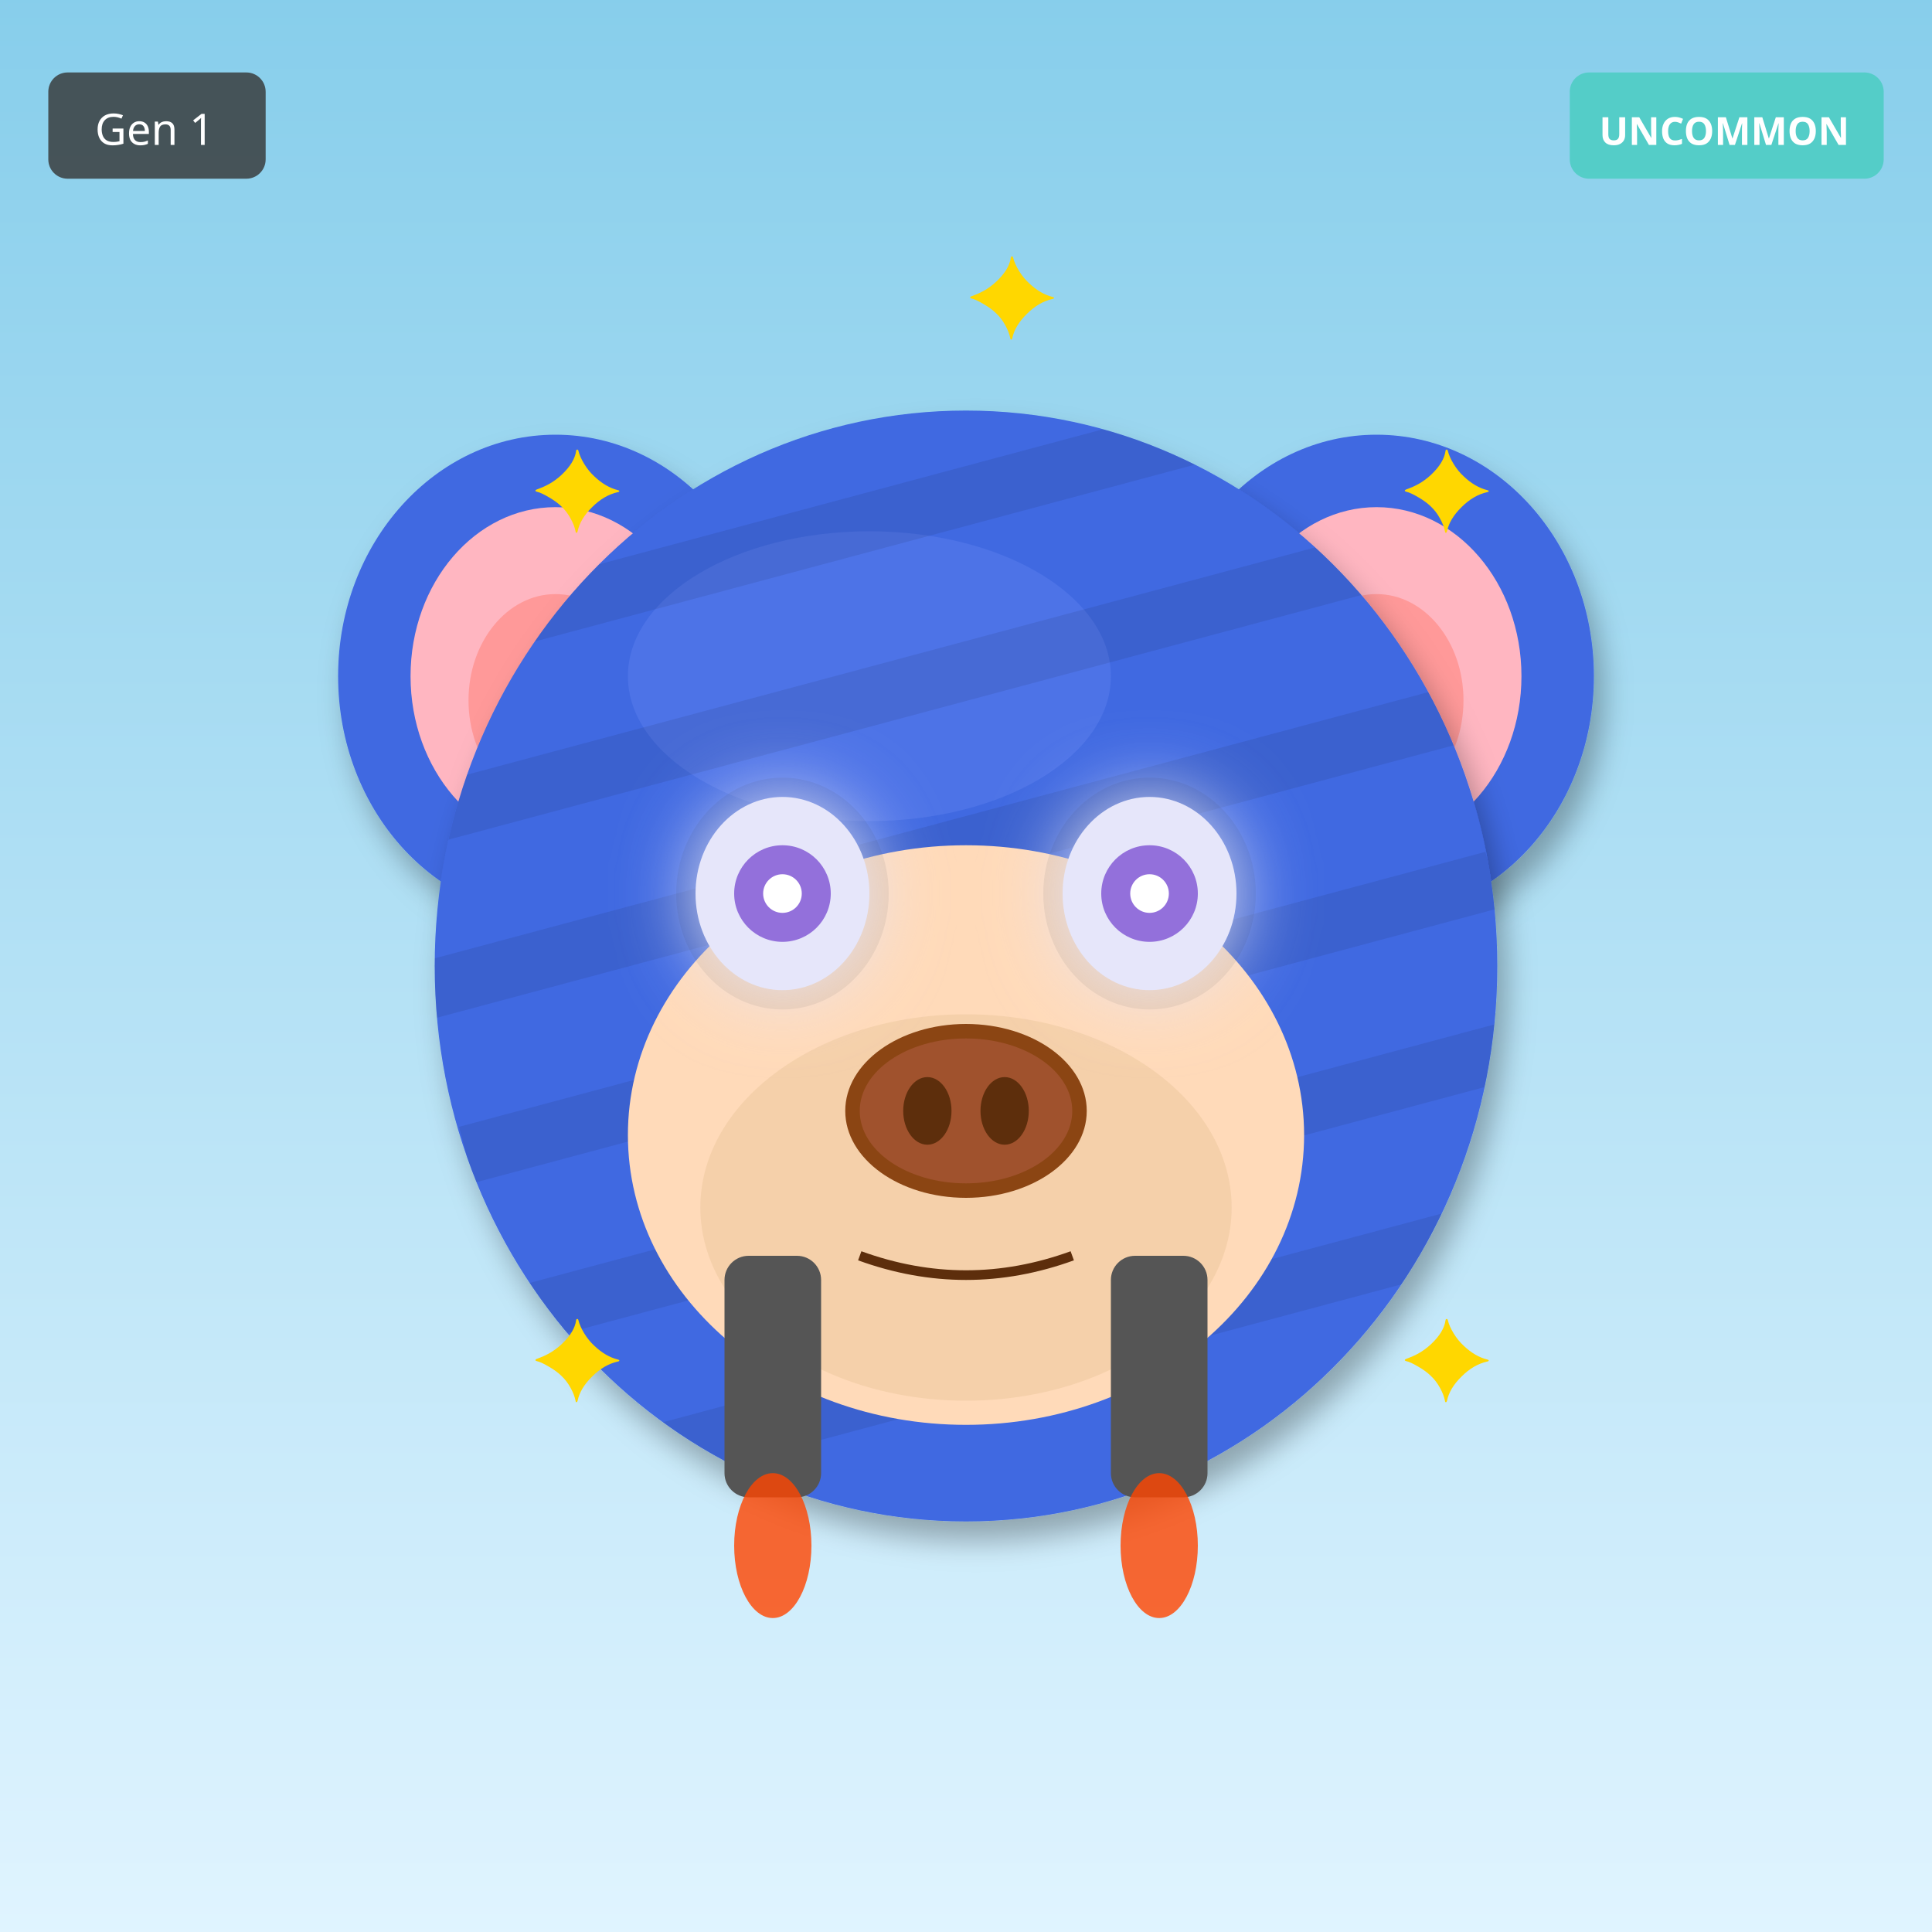
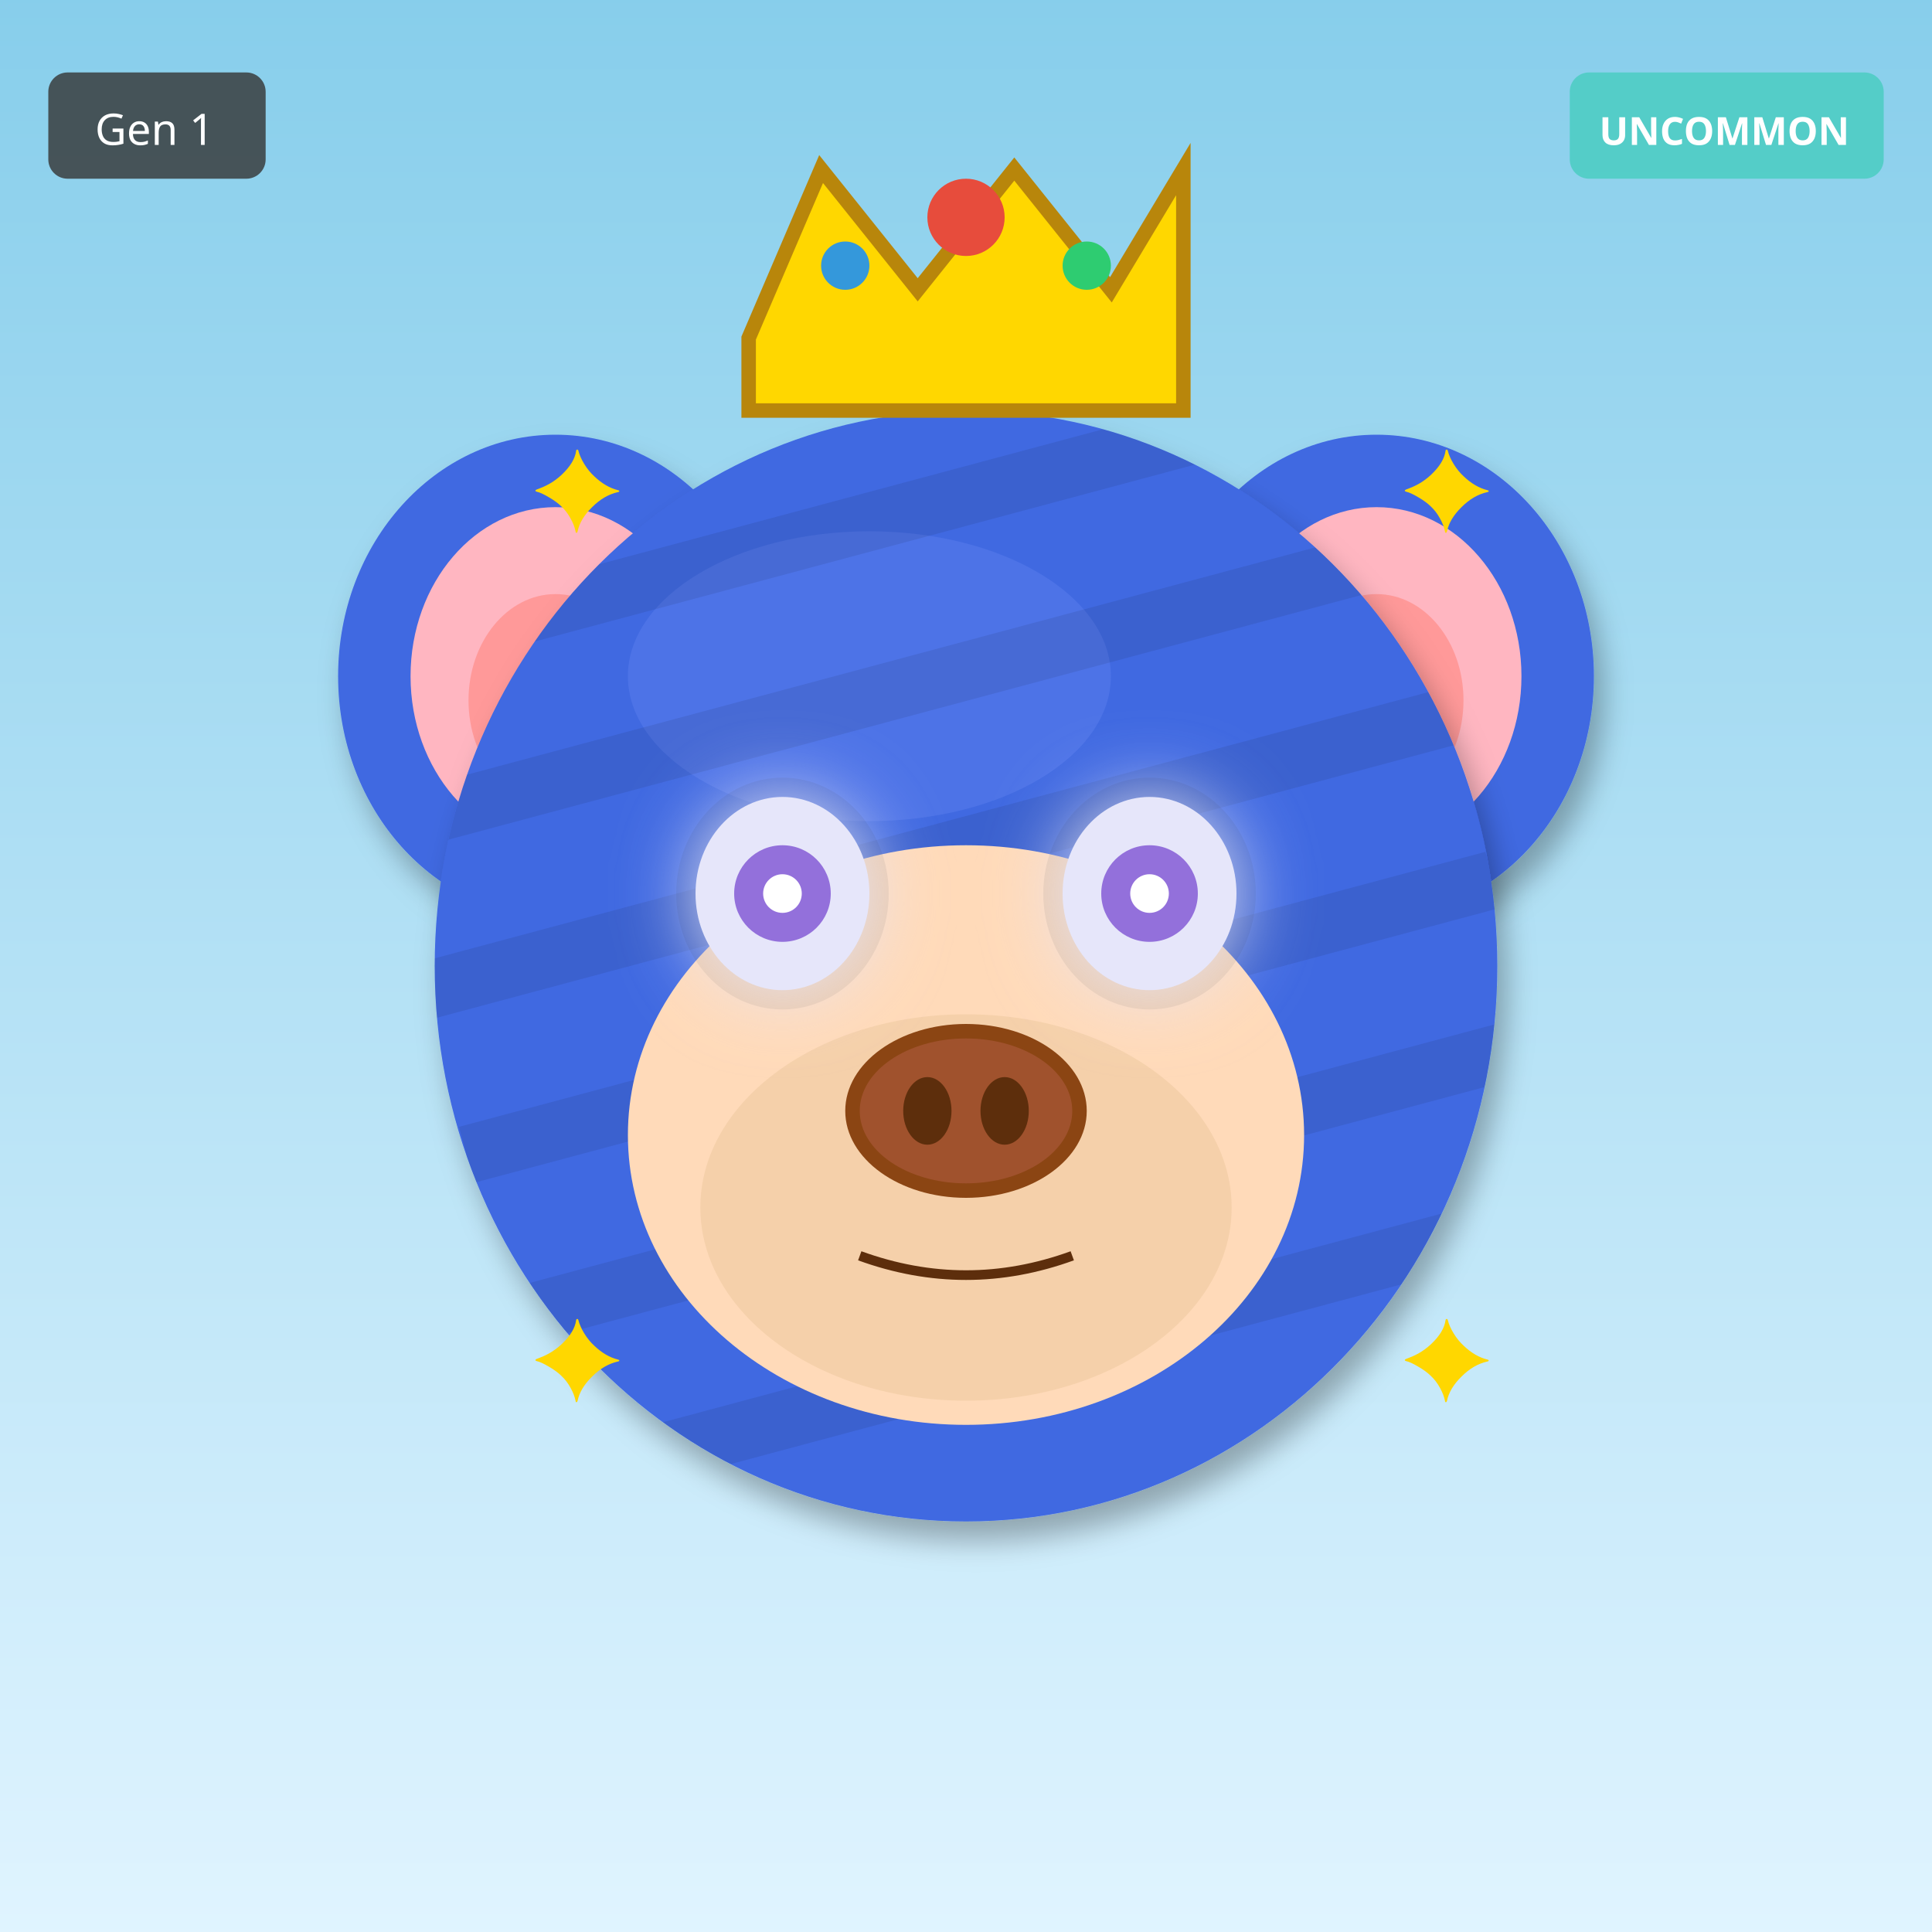
<svg xmlns="http://www.w3.org/2000/svg" width="400" height="400" viewBox="0 0 400 400">
  <defs>
    <filter id="shadow" x="-20%" y="-20%" width="140%" height="140%">
      <feDropShadow dx="2" dy="4" stdDeviation="3" flood-opacity="0.3" />
    </filter>
    <filter id="glow" x="-50%" y="-50%" width="200%" height="200%">
      <feGaussianBlur stdDeviation="8" result="blur" />
      <feMerge>
        <feMergeNode in="blur" />
        <feMergeNode in="SourceGraphic" />
      </feMerge>
    </filter>
    <linearGradient id="rainbow-body" x1="0%" y1="0%" x2="100%" y2="100%">
      <stop offset="0%" stop-color="#FF6B6B" />
      <stop offset="25%" stop-color="#FFE66D" />
      <stop offset="50%" stop-color="#4ECDC4" />
      <stop offset="75%" stop-color="#45B7D1" />
      <stop offset="100%" stop-color="#DDA0DD" />
    </linearGradient>
    <radialGradient id="galaxy-body" cx="30%" cy="30%">
      <stop offset="0%" stop-color="#E6E6FA" />
      <stop offset="50%" stop-color="#9370DB" />
      <stop offset="100%" stop-color="#1A0033" />
    </radialGradient>
    <linearGradient id="holo-body" x1="0%" y1="0%" x2="100%" y2="100%">
      <stop offset="0%" stop-color="#FF00FF" />
      <stop offset="50%" stop-color="#00FFFF" />
      <stop offset="100%" stop-color="#FFFF00" />
    </linearGradient>
    <linearGradient id="sky-gradient" x1="0%" y1="0%" x2="0%" y2="100%">
      <stop offset="0%" stop-color="#87CEEB" />
      <stop offset="100%" stop-color="#E0F4FF" />
    </linearGradient>
    <linearGradient id="grass-gradient" x1="0%" y1="0%" x2="0%" y2="100%">
      <stop offset="0%" stop-color="#90EE90" />
      <stop offset="100%" stop-color="#228B22" />
    </linearGradient>
    <linearGradient id="sunset-gradient" x1="0%" y1="0%" x2="0%" y2="100%">
      <stop offset="0%" stop-color="#FF6B6B" />
      <stop offset="50%" stop-color="#FFE66D" />
      <stop offset="100%" stop-color="#4ECDC4" />
    </linearGradient>
    <linearGradient id="aurora-gradient" x1="0%" y1="0%" x2="100%" y2="100%">
      <stop offset="0%" stop-color="#0D1B2A" />
      <stop offset="30%" stop-color="#00FF7F" />
      <stop offset="70%" stop-color="#FF00FF" />
      <stop offset="100%" stop-color="#0D1B2A" />
    </linearGradient>
    <radialGradient id="multiverse-gradient" cx="50%" cy="50%">
      <stop offset="0%" stop-color="#FFD700" />
      <stop offset="40%" stop-color="#FF00FF" />
      <stop offset="70%" stop-color="#00FFFF" />
      <stop offset="100%" stop-color="#000" />
    </radialGradient>
    <linearGradient id="rift-gradient" x1="0%" y1="0%" x2="100%" y2="100%">
      <stop offset="0%" stop-color="#000" />
      <stop offset="30%" stop-color="#9400D3" />
      <stop offset="50%" stop-color="#00FFFF" />
      <stop offset="70%" stop-color="#9400D3" />
      <stop offset="100%" stop-color="#000" />
    </linearGradient>
    <linearGradient id="heaven-gradient" x1="0%" y1="0%" x2="0%" y2="100%">
      <stop offset="0%" stop-color="#FFF" />
      <stop offset="50%" stop-color="#FFD700" stop-opacity="0.3" />
      <stop offset="100%" stop-color="#F0F8FF" />
    </linearGradient>
    <clipPath id="head-clip">
      <ellipse cx="200" cy="200" rx="110" ry="115" />
    </clipPath>
  </defs>
  <rect width="400" height="400" fill="url(#sky-gradient)" />
  <ellipse cx="115" cy="140" rx="45" ry="50" fill="#4169E1" filter="url(#shadow)" />
  <ellipse cx="115" cy="140" rx="30" ry="35" fill="#FFB6C1" />
  <ellipse cx="115" cy="145" rx="18" ry="22" fill="#FF9999" />
  <ellipse cx="285" cy="140" rx="45" ry="50" fill="#4169E1" filter="url(#shadow)" />
  <ellipse cx="285" cy="140" rx="30" ry="35" fill="#FFB6C1" />
  <ellipse cx="285" cy="145" rx="18" ry="22" fill="#FF9999" />
  <ellipse cx="200" cy="200" rx="110" ry="115" fill="#4169E1" filter="url(#shadow)" />
  <ellipse cx="180" cy="140" rx="50" ry="30" fill="#6B8BF5" opacity="0.3" />
  <g clip-path="url(#head-clip)">
    <rect x="90" y="100" width="220" height="12" fill="#000" opacity="0.08" transform="rotate(-15 200 200)" />
    <rect x="90" y="135" width="220" height="12" fill="#000" opacity="0.08" transform="rotate(-15 200 200)" />
    <rect x="90" y="170" width="220" height="12" fill="#000" opacity="0.08" transform="rotate(-15 200 200)" />
    <rect x="90" y="205" width="220" height="12" fill="#000" opacity="0.08" transform="rotate(-15 200 200)" />
    <rect x="90" y="240" width="220" height="12" fill="#000" opacity="0.08" transform="rotate(-15 200 200)" />
    <rect x="90" y="275" width="220" height="12" fill="#000" opacity="0.08" transform="rotate(-15 200 200)" />
  </g>
  <ellipse cx="200" cy="235" rx="70" ry="60" fill="#FFDAB9" />
  <ellipse cx="200" cy="250" rx="55" ry="40" fill="#DEB887" opacity="0.3" />
  <ellipse cx="162" cy="185" rx="22" ry="24" fill="#000" opacity="0.08" />
  <ellipse cx="238" cy="185" rx="22" ry="24" fill="#000" opacity="0.08" />
  <ellipse cx="162" cy="185" rx="18" ry="20" fill="#E6E6FA" filter="url(#glow)" />
  <circle cx="162" cy="185" r="10" fill="#9370DB" />
  <circle cx="162" cy="185" r="4" fill="#FFF" />
  <ellipse cx="238" cy="185" rx="18" ry="20" fill="#E6E6FA" filter="url(#glow)" />
  <circle cx="238" cy="185" r="10" fill="#9370DB" />
  <circle cx="238" cy="185" r="4" fill="#FFF" />
  <g>
    <ellipse cx="200" cy="230" rx="25" ry="18" fill="#8B4513" />
    <ellipse cx="200" cy="230" rx="22" ry="15" fill="#A0522D" />
    <ellipse cx="192" cy="230" rx="5" ry="7" fill="#5D2E0C" />
    <ellipse cx="208" cy="230" rx="5" ry="7" fill="#5D2E0C" />
  </g>
  <path d="M178 260 Q200 268 222 260" stroke="#5D2E0C" stroke-width="2" fill="none" />
-   <rect x="150" y="260" width="20" height="50" rx="5" fill="#555" />
-   <rect x="230" y="260" width="20" height="50" rx="5" fill="#555" />
-   <ellipse cx="160" cy="320" rx="8" ry="15" fill="#FF4500" opacity="0.8" />
-   <ellipse cx="240" cy="320" rx="8" ry="15" fill="#FF4500" opacity="0.8" />
+   <polygon points="155,70 170,35 190,60 210,35 230,60 245,35 245,85 155,85" fill="#FFD700" stroke="#B8860B" stroke-width="3" />
+   <circle cx="200" cy="45" r="8" fill="#E74C3C" />
+   <circle cx="175" cy="55" r="5" fill="#3498DB" />
+   <circle cx="225" cy="55" r="5" fill="#2ECC71" />
  <text x="110" y="110" font-size="24" fill="#FFD700">✦</text>
  <text x="290" y="110" font-size="24" fill="#FFD700">✦</text>
  <text x="110" y="290" font-size="24" fill="#FFD700">✦</text>
  <text x="290" y="290" font-size="24" fill="#FFD700">✦</text>
  <text x="200" y="70" font-size="24" fill="#FFD700">✦</text>
  <g transform="translate(325, 15)">
    <rect width="65" height="22" rx="4" fill="#4ECDC4" opacity="0.9" />
    <text x="32" y="15" font-size="8" fill="#FFF" text-anchor="middle" font-family="sans-serif" font-weight="bold">UNCOMMON</text>
  </g>
  <g transform="translate(10, 15)">
    <rect width="45" height="22" rx="4" fill="#333" opacity="0.8" />
    <text x="22" y="15" font-size="9" fill="#FFF" text-anchor="middle" font-family="sans-serif">Gen 1</text>
  </g>
</svg>
